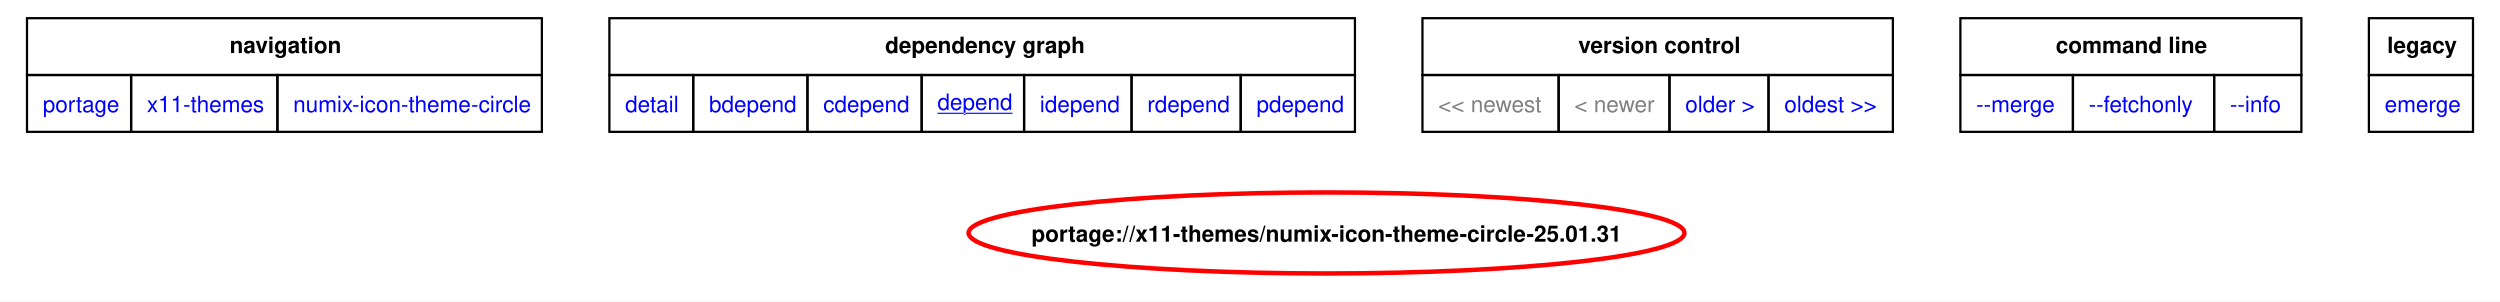
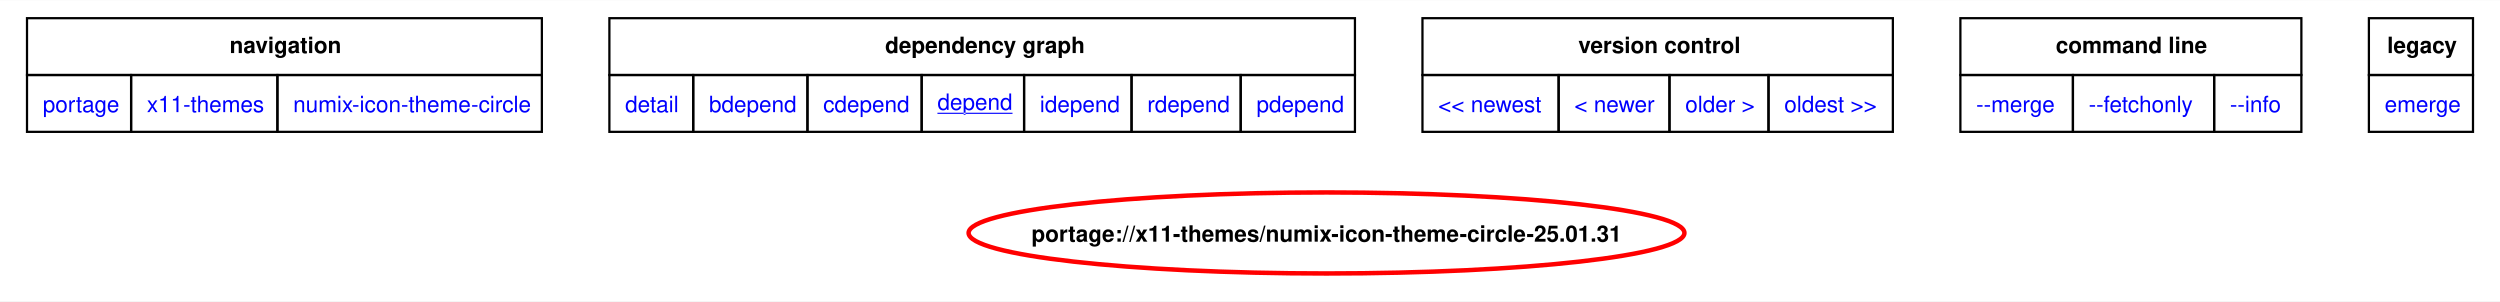
<svg xmlns="http://www.w3.org/2000/svg" xmlns:xlink="http://www.w3.org/1999/xlink" width="1111pt" height="134pt" viewBox="0.00 0.00 1110.75 133.81">
  <g id="graph0" class="graph" transform="scale(1 1) rotate(0) translate(4 129.81)">
    <polygon fill="white" stroke="none" points="-4,4 -4,-129.81 1106.75,-129.81 1106.75,4 -4,4" />
    <polygon fill="none" stroke="black" points="8,-96.56 8,-121.81 236.75,-121.81 236.75,-96.56 8,-96.56" />
    <text text-anchor="start" x="98" y="-106.31" font-family="Helvetica,sans-Serif" font-weight="bold" font-size="10.00">navigation</text>
    <polygon fill="none" stroke="black" points="266.75,-96.56 266.75,-121.81 598,-121.81 598,-96.56 266.75,-96.56" />
    <text text-anchor="start" x="389.25" y="-106.31" font-family="Helvetica,sans-Serif" font-weight="bold" font-size="10.00">dependency graph</text>
    <polygon fill="none" stroke="black" points="628,-96.56 628,-121.81 837,-121.81 837,-96.56 628,-96.56" />
    <text text-anchor="start" x="697.25" y="-106.31" font-family="Helvetica,sans-Serif" font-weight="bold" font-size="10.00">version control</text>
    <polygon fill="none" stroke="black" points="867,-96.56 867,-121.81 1018.5,-121.81 1018.5,-96.56 867,-96.56" />
    <text text-anchor="start" x="909.38" y="-106.31" font-family="Helvetica,sans-Serif" font-weight="bold" font-size="10.00">command line</text>
    <polygon fill="none" stroke="black" points="1048.5,-96.56 1048.5,-121.81 1094.75,-121.81 1094.75,-96.56 1048.5,-96.56" />
    <text text-anchor="start" x="1056.62" y="-106.31" font-family="Helvetica,sans-Serif" font-weight="bold" font-size="10.00">legacy</text>
    <g id="a_graph0_0">
      <a xlink:href="../index.html" xlink:title="repository">
        <polygon fill="none" stroke="black" points="8,-71.31 8,-96.56 54.25,-96.56 54.25,-71.31 8,-71.31" />
        <text text-anchor="start" x="15" y="-80.06" font-family="Helvetica,sans-Serif" font-size="10.00" fill="blue">portage</text>
      </a>
    </g>
    <g id="a_graph0_1">
      <a xlink:href="./index.html" xlink:title="repository">
        <polygon fill="none" stroke="black" points="54.25,-71.31 54.25,-96.56 119.25,-96.56 119.25,-71.31 54.25,-71.31" />
        <text text-anchor="start" x="61.25" y="-80.06" font-family="Helvetica,sans-Serif" font-size="10.00" fill="blue">x11-themes</text>
      </a>
    </g>
    <g id="a_graph0_2">
      <a xlink:href="./numix-icon-theme-circle.html" xlink:title="repository">
        <polygon fill="none" stroke="black" points="119.25,-71.31 119.25,-96.56 236.75,-96.56 236.75,-71.31 119.25,-71.31" />
        <text text-anchor="start" x="126.25" y="-80.06" font-family="Helvetica,sans-Serif" font-size="10.00" fill="blue">numix-icon-theme-circle</text>
      </a>
    </g>
    <g id="a_graph0_3">
      <a xlink:href="../x11-themes/numix-icon-theme-circle-25.01.31.svg" xlink:title="portage://x11-themes/numix-icon-theme-circle-25.01.31">
        <polygon fill="none" stroke="black" points="266.75,-71.31 266.75,-96.56 304,-96.56 304,-71.31 266.75,-71.31" />
        <text text-anchor="start" x="273.75" y="-80.06" font-family="Helvetica,sans-Serif" font-size="10.00" fill="blue">detail</text>
      </a>
    </g>
    <g id="a_graph0_4">
      <a xlink:href="../x11-themes/numix-icon-theme-circle-25.01.31-bdepend.svg" xlink:title="portage://x11-themes/numix-icon-theme-circle-25.01.31">
        <polygon fill="none" stroke="black" points="304,-71.31 304,-96.56 354.75,-96.56 354.75,-71.31 304,-71.31" />
        <text text-anchor="start" x="311" y="-80.06" font-family="Helvetica,sans-Serif" font-size="10.00" fill="blue">bdepend</text>
      </a>
    </g>
    <g id="a_graph0_5">
      <a xlink:href="../x11-themes/numix-icon-theme-circle-25.01.31-cdepend.svg" xlink:title="portage://x11-themes/numix-icon-theme-circle-25.01.31">
        <polygon fill="none" stroke="black" points="354.75,-71.31 354.75,-96.56 405.5,-96.56 405.5,-71.31 354.75,-71.31" />
        <text text-anchor="start" x="361.75" y="-80.06" font-family="Helvetica,sans-Serif" font-size="10.00" fill="blue">cdepend</text>
      </a>
    </g>
    <g id="a_graph0_6">
      <a xlink:href="../x11-themes/numix-icon-theme-circle-25.01.31-depend.svg" xlink:title="portage://x11-themes/numix-icon-theme-circle-25.01.31">
        <polygon fill="none" stroke="black" points="405.5,-71.31 405.5,-96.56 451,-96.56 451,-71.31 405.5,-71.31" />
        <text text-anchor="start" x="412.5" y="-81.06" font-family="Helvetica,sans-Serif" text-decoration="underline" font-size="10.00" fill="blue">depend</text>
      </a>
    </g>
    <g id="a_graph0_7">
      <a xlink:href="../x11-themes/numix-icon-theme-circle-25.01.31-idepend.svg" xlink:title="portage://x11-themes/numix-icon-theme-circle-25.01.31">
        <polygon fill="none" stroke="black" points="451,-71.31 451,-96.56 498.75,-96.56 498.75,-71.31 451,-71.31" />
        <text text-anchor="start" x="458" y="-80.06" font-family="Helvetica,sans-Serif" font-size="10.00" fill="blue">idepend</text>
      </a>
    </g>
    <g id="a_graph0_8">
      <a xlink:href="../x11-themes/numix-icon-theme-circle-25.01.31-rdepend.svg" xlink:title="portage://x11-themes/numix-icon-theme-circle-25.01.31">
        <polygon fill="none" stroke="black" points="498.75,-71.31 498.75,-96.56 547.25,-96.56 547.25,-71.31 498.75,-71.31" />
        <text text-anchor="start" x="505.75" y="-80.06" font-family="Helvetica,sans-Serif" font-size="10.00" fill="blue">rdepend</text>
      </a>
    </g>
    <g id="a_graph0_9">
      <a xlink:href="../x11-themes/numix-icon-theme-circle-25.01.31-pdepend.svg" xlink:title="portage://x11-themes/numix-icon-theme-circle-25.01.31">
        <polygon fill="none" stroke="black" points="547.25,-71.31 547.25,-96.56 598,-96.56 598,-71.31 547.25,-71.31" />
        <text text-anchor="start" x="554.25" y="-80.06" font-family="Helvetica,sans-Serif" font-size="10.00" fill="blue">pdepend</text>
      </a>
    </g>
-     <polygon fill="none" stroke="black" points="628,-71.31 628,-96.56 688.5,-96.56 688.5,-71.31 628,-71.31" />
-     <text text-anchor="start" x="635" y="-80.06" font-family="Helvetica,sans-Serif" font-size="10.00" fill="gray">&lt;&lt; newest</text>
-     <polygon fill="none" stroke="black" points="688.5,-71.31 688.5,-96.56 737.75,-96.56 737.75,-71.31 688.5,-71.31" />
-     <text text-anchor="start" x="695.5" y="-80.06" font-family="Helvetica,sans-Serif" font-size="10.00" fill="gray">&lt; newer</text>
    <g id="a_graph0_10">
+       <a xlink:href="../x11-themes/numix-icon-theme-circle-25.11.15-depend.svg" xlink:title="portage://x11-themes/numix-icon-theme-circle-25.11.15">
+         <polygon fill="none" stroke="black" points="628,-71.31 628,-96.56 688.5,-96.56 688.5,-71.31 628,-71.31" />
+         <text text-anchor="start" x="635" y="-80.06" font-family="Helvetica,sans-Serif" font-size="10.00" fill="blue">&lt;&lt; newest</text>
+       </a>
+     </g>
+     <g id="a_graph0_11">
+       <a xlink:href="../x11-themes/numix-icon-theme-circle-25.11.15-depend.svg" xlink:title="portage://x11-themes/numix-icon-theme-circle-25.11.15">
+         <polygon fill="none" stroke="black" points="688.5,-71.31 688.5,-96.56 737.75,-96.56 737.75,-71.31 688.5,-71.31" />
+         <text text-anchor="start" x="695.5" y="-80.06" font-family="Helvetica,sans-Serif" font-size="10.00" fill="blue">&lt; newer</text>
+       </a>
+     </g>
+     <g id="a_graph0_12">
      <a xlink:href="../x11-themes/numix-icon-theme-circle-23.10.09-depend.svg" xlink:title="portage://x11-themes/numix-icon-theme-circle-23.10.09">
        <polygon fill="none" stroke="black" points="737.75,-71.31 737.75,-96.56 781.75,-96.56 781.75,-71.31 737.75,-71.31" />
        <text text-anchor="start" x="744.75" y="-80.06" font-family="Helvetica,sans-Serif" font-size="10.00" fill="blue">older &gt;</text>
      </a>
    </g>
-     <g id="a_graph0_11">
+     <g id="a_graph0_13">
      <a xlink:href="../x11-themes/numix-icon-theme-circle-23.10.09-depend.svg" xlink:title="portage://x11-themes/numix-icon-theme-circle-23.10.09">
        <polygon fill="none" stroke="black" points="781.75,-71.31 781.75,-96.56 837,-96.56 837,-71.31 781.75,-71.31" />
        <text text-anchor="start" x="788.75" y="-80.06" font-family="Helvetica,sans-Serif" font-size="10.00" fill="blue">oldest &gt;&gt;</text>
      </a>
    </g>
-     <g id="a_graph0_12">
+     <g id="a_graph0_14">
      <a xlink:href="../x11-themes/numix-icon-theme-circle-25.01.31-merge.svg" xlink:title="portage://x11-themes/numix-icon-theme-circle-25.01.31">
        <polygon fill="none" stroke="black" points="867,-71.31 867,-96.56 917,-96.56 917,-71.31 867,-71.31" />
        <text text-anchor="start" x="874" y="-80.06" font-family="Helvetica,sans-Serif" font-size="10.00" fill="blue">--merge </text>
      </a>
    </g>
-     <g id="a_graph0_13">
+     <g id="a_graph0_15">
      <a xlink:href="../x11-themes/numix-icon-theme-circle-25.01.31-fetchonly.svg" xlink:title="portage://x11-themes/numix-icon-theme-circle-25.01.31">
        <polygon fill="none" stroke="black" points="917,-71.31 917,-96.56 979.75,-96.56 979.75,-71.31 917,-71.31" />
        <text text-anchor="start" x="924" y="-80.06" font-family="Helvetica,sans-Serif" font-size="10.00" fill="blue">--fetchonly </text>
      </a>
    </g>
-     <g id="a_graph0_14">
+     <g id="a_graph0_16">
      <a xlink:href="../x11-themes/numix-icon-theme-circle-25.01.31-info.svg" xlink:title="portage://x11-themes/numix-icon-theme-circle-25.01.31">
        <polygon fill="none" stroke="black" points="979.75,-71.31 979.75,-96.56 1018.5,-96.56 1018.5,-71.31 979.75,-71.31" />
        <text text-anchor="start" x="986.75" y="-80.06" font-family="Helvetica,sans-Serif" font-size="10.00" fill="blue">--info </text>
      </a>
    </g>
-     <g id="a_graph0_15">
+     <g id="a_graph0_17">
      <a xlink:href="../x11-themes/numix-icon-theme-circle-25.01.31-emerge.svg" xlink:title="portage://x11-themes/numix-icon-theme-circle-25.01.31">
        <polygon fill="none" stroke="black" points="1048.5,-71.31 1048.5,-96.56 1094.75,-96.56 1094.75,-71.31 1048.5,-71.31" />
        <text text-anchor="start" x="1055.5" y="-80.06" font-family="Helvetica,sans-Serif" font-size="10.00" fill="blue">emerge</text>
      </a>
    </g>
    <g id="node2" class="node">
      <g id="a_node2">
        <a xlink:href="../x11-themes/numix-icon-theme-circle-25.01.31-depend.svg" xlink:title="portage://x11-themes/numix-icon-theme-circle-25.01.31">
          <ellipse fill="none" stroke="red" stroke-width="2" cx="585.37" cy="-26.39" rx="159.02" ry="18" />
          <text text-anchor="middle" x="585.37" y="-22.51" font-family="Helvetica,sans-Serif" font-weight="bold" font-size="10.00">portage://x11-themes/numix-icon-theme-circle-25.01.31</text>
        </a>
      </g>
    </g>
  </g>
</svg>
